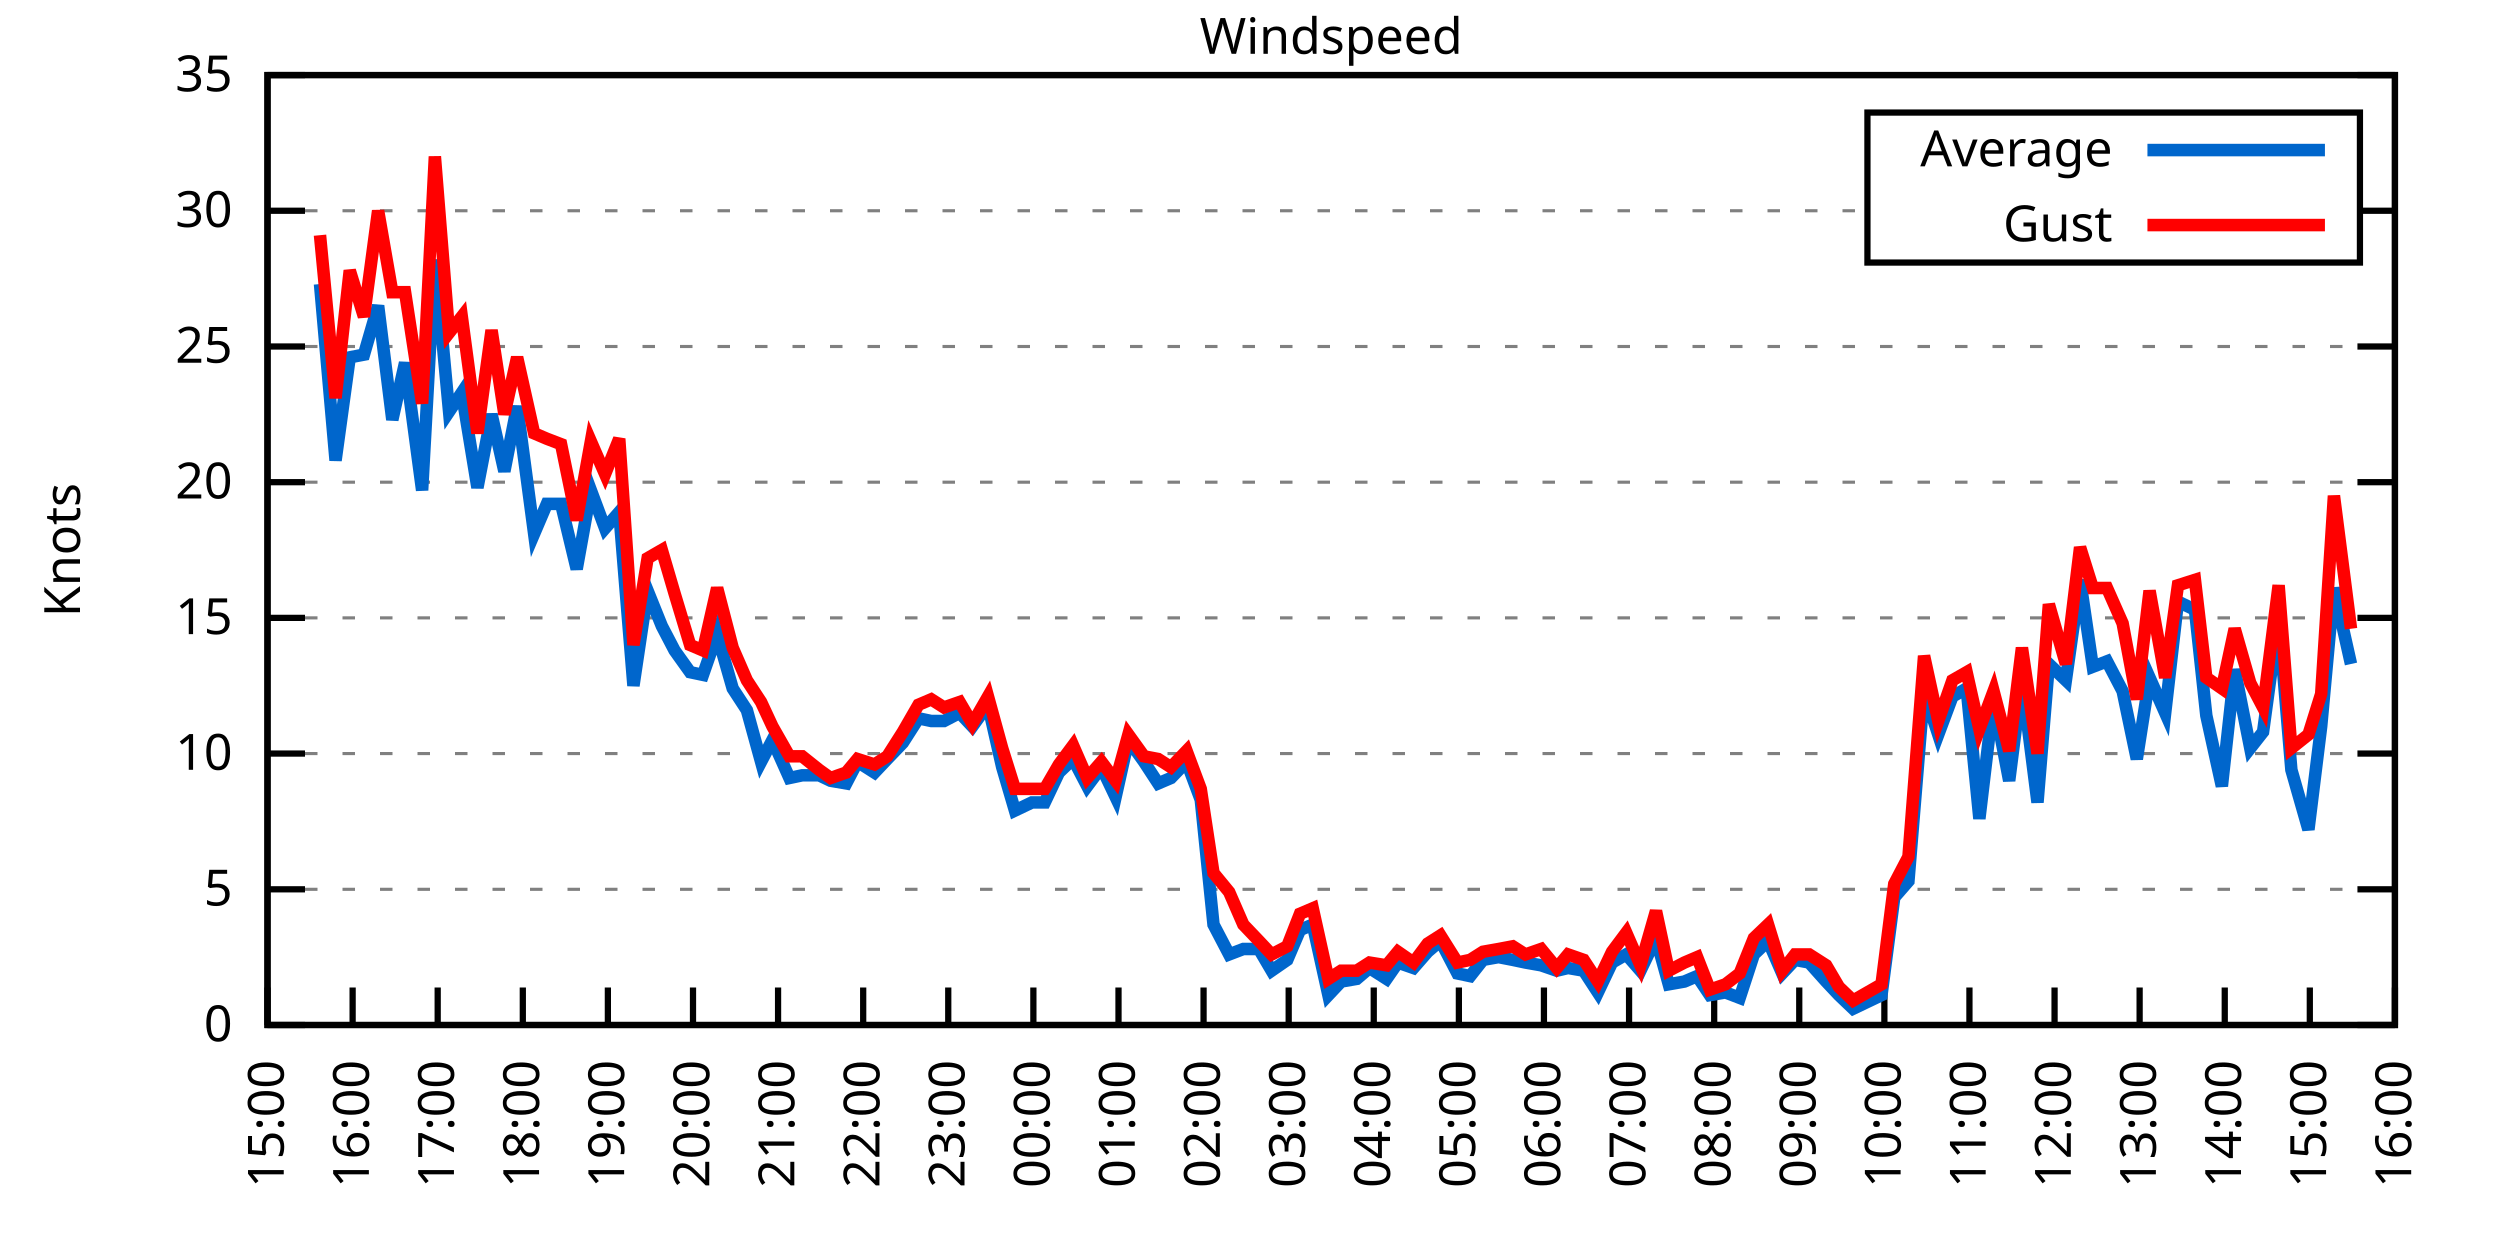
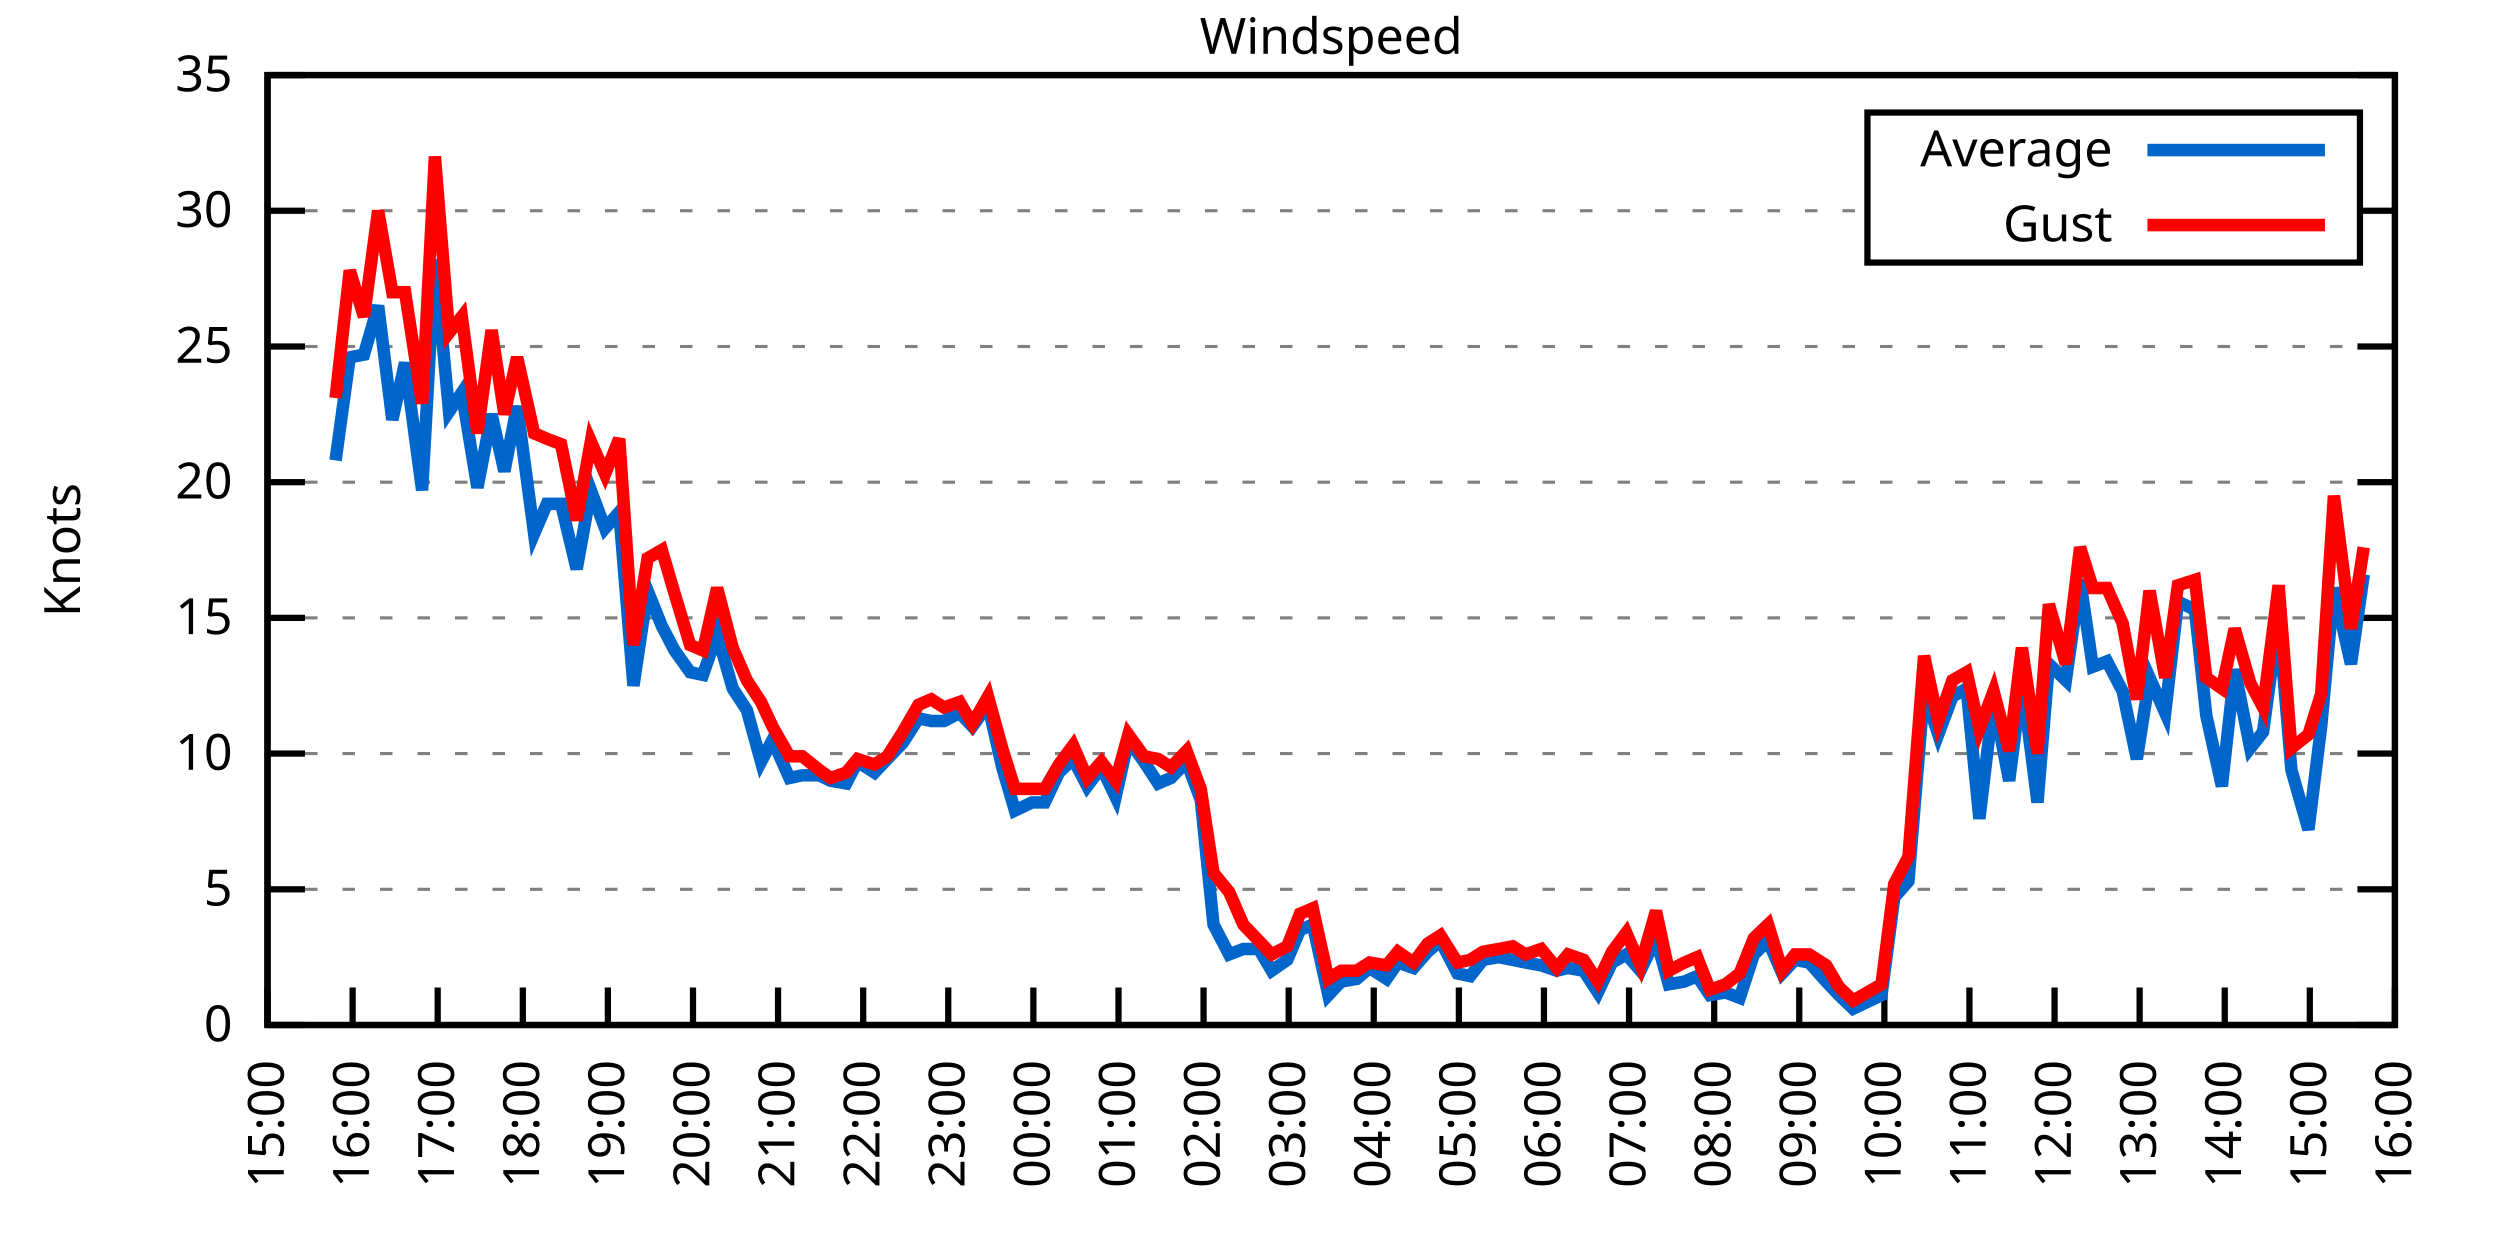
<svg xmlns="http://www.w3.org/2000/svg" xmlns:xlink="http://www.w3.org/1999/xlink" width="400" height="200" viewBox="0 0 400 200">
  <g id="gnuplot_canvas">
    <rect x="0" y="0" width="400" height="200" fill="none" />
    <defs>
      <circle id="gpDot" r="0.5" stroke-width="0.5" stroke="currentColor" />
      <path id="gpPt0" stroke-width="0.333" stroke="currentColor" d="M-1,0 h2 M0,-1 v2" />
      <path id="gpPt1" stroke-width="0.333" stroke="currentColor" d="M-1,-1 L1,1 M1,-1 L-1,1" />
      <path id="gpPt2" stroke-width="0.333" stroke="currentColor" d="M-1,0 L1,0 M0,-1 L0,1 M-1,-1 L1,1 M-1,1 L1,-1" />
      <rect id="gpPt3" stroke-width="0.333" stroke="currentColor" x="-1" y="-1" width="2" height="2" />
      <rect id="gpPt4" stroke-width="0.333" stroke="currentColor" fill="currentColor" x="-1" y="-1" width="2" height="2" />
      <circle id="gpPt5" stroke-width="0.333" stroke="currentColor" cx="0" cy="0" r="1" />
      <use xlink:href="#gpPt5" id="gpPt6" fill="currentColor" stroke="none" />
      <path id="gpPt7" stroke-width="0.333" stroke="currentColor" d="M0,-1.33 L-1.33,0.67 L1.33,0.67 z" />
      <use xlink:href="#gpPt7" id="gpPt8" fill="currentColor" stroke="none" />
      <use xlink:href="#gpPt7" id="gpPt9" stroke="currentColor" transform="rotate(180)" />
      <use xlink:href="#gpPt9" id="gpPt10" fill="currentColor" stroke="none" />
      <use xlink:href="#gpPt3" id="gpPt11" stroke="currentColor" transform="rotate(45)" />
      <use xlink:href="#gpPt11" id="gpPt12" fill="currentColor" stroke="none" />
      <path id="gpPt13" stroke-width="0.333" stroke="currentColor" d="M0,1.330 L1.265,0.411 L0.782,-1.067 L-0.782,-1.076 L-1.265,0.411 z" />
      <use xlink:href="#gpPt13" id="gpPt14" fill="currentColor" stroke="none" />
      <filter id="textbox" filterUnits="objectBoundingBox" x="0" y="0" height="1" width="1">
        <feFlood flood-color="white" flood-opacity="1" result="bgnd" />
        <feComposite in="SourceGraphic" in2="bgnd" operator="atop" />
      </filter>
      <filter id="greybox" filterUnits="objectBoundingBox" x="0" y="0" height="1" width="1">
        <feFlood flood-color="lightgrey" flood-opacity="1" result="grey" />
        <feComposite in="SourceGraphic" in2="grey" operator="atop" />
      </filter>
    </defs>
    <g fill="none" color="white" stroke="currentColor" stroke-width="1.00" stroke-linecap="butt" stroke-linejoin="miter">
</g>
    <g fill="none" color="black" stroke="currentColor" stroke-width="1.00" stroke-linecap="butt" stroke-linejoin="miter">
      <g stroke="none" shape-rendering="crispEdges">
        <polygon fill="rgb(255, 255, 255)" points="42.80,164.00 383.18,164.00 383.18,12.02 42.80,12.02 " />
      </g>
    </g>
    <g fill="none" color="black" stroke="currentColor" stroke-width="1.00" stroke-linecap="butt" stroke-linejoin="miter">
</g>
    <g fill="none" color="black" stroke="black" stroke-width="0.50" stroke-linecap="butt" stroke-linejoin="miter">
</g>
    <g fill="none" color="gray" stroke="currentColor" stroke-width="0.50" stroke-linecap="butt" stroke-linejoin="miter">
      <path stroke="gray" stroke-dasharray="2,4" class="gridline" d="M42.80,164.00 L383.19,164.00  " />
    </g>
    <g fill="none" color="gray" stroke="gray" stroke-width="1.00" stroke-linecap="butt" stroke-linejoin="miter">
</g>
    <g fill="none" color="black" stroke="currentColor" stroke-width="1.00" stroke-linecap="butt" stroke-linejoin="miter">
      <path stroke="black" d="M42.80,164.00 L48.80,164.00 M383.19,164.00 L377.19,164.00  " />
      <g transform="translate(37.20,166.60)" stroke="none" fill="black" font-family="Sans" font-size="8.00" text-anchor="end">
        <text>
          <tspan font-family="Sans"> 0</tspan>
        </text>
      </g>
    </g>
    <g fill="none" color="black" stroke="currentColor" stroke-width="1.00" stroke-linecap="butt" stroke-linejoin="miter">
</g>
    <g fill="none" color="black" stroke="black" stroke-width="0.50" stroke-linecap="butt" stroke-linejoin="miter">
</g>
    <g fill="none" color="gray" stroke="currentColor" stroke-width="0.50" stroke-linecap="butt" stroke-linejoin="miter">
      <path stroke="gray" stroke-dasharray="2,4" class="gridline" d="M42.80,142.29 L383.19,142.29  " />
    </g>
    <g fill="none" color="gray" stroke="gray" stroke-width="1.00" stroke-linecap="butt" stroke-linejoin="miter">
</g>
    <g fill="none" color="black" stroke="currentColor" stroke-width="1.00" stroke-linecap="butt" stroke-linejoin="miter">
      <path stroke="black" d="M42.80,142.29 L48.80,142.29 M383.19,142.29 L377.19,142.29  " />
      <g transform="translate(37.20,144.89)" stroke="none" fill="black" font-family="Sans" font-size="8.00" text-anchor="end">
        <text>
          <tspan font-family="Sans"> 5</tspan>
        </text>
      </g>
    </g>
    <g fill="none" color="black" stroke="currentColor" stroke-width="1.00" stroke-linecap="butt" stroke-linejoin="miter">
</g>
    <g fill="none" color="black" stroke="black" stroke-width="0.50" stroke-linecap="butt" stroke-linejoin="miter">
</g>
    <g fill="none" color="gray" stroke="currentColor" stroke-width="0.50" stroke-linecap="butt" stroke-linejoin="miter">
      <path stroke="gray" stroke-dasharray="2,4" class="gridline" d="M42.80,120.57 L383.19,120.57  " />
    </g>
    <g fill="none" color="gray" stroke="gray" stroke-width="1.00" stroke-linecap="butt" stroke-linejoin="miter">
</g>
    <g fill="none" color="black" stroke="currentColor" stroke-width="1.00" stroke-linecap="butt" stroke-linejoin="miter">
      <path stroke="black" d="M42.80,120.57 L48.80,120.57 M383.19,120.57 L377.19,120.57  " />
      <g transform="translate(37.20,123.17)" stroke="none" fill="black" font-family="Sans" font-size="8.00" text-anchor="end">
        <text>
          <tspan font-family="Sans"> 10</tspan>
        </text>
      </g>
    </g>
    <g fill="none" color="black" stroke="currentColor" stroke-width="1.00" stroke-linecap="butt" stroke-linejoin="miter">
</g>
    <g fill="none" color="black" stroke="black" stroke-width="0.50" stroke-linecap="butt" stroke-linejoin="miter">
</g>
    <g fill="none" color="gray" stroke="currentColor" stroke-width="0.50" stroke-linecap="butt" stroke-linejoin="miter">
      <path stroke="gray" stroke-dasharray="2,4" class="gridline" d="M42.80,98.86 L383.19,98.86  " />
    </g>
    <g fill="none" color="gray" stroke="gray" stroke-width="1.00" stroke-linecap="butt" stroke-linejoin="miter">
</g>
    <g fill="none" color="black" stroke="currentColor" stroke-width="1.00" stroke-linecap="butt" stroke-linejoin="miter">
      <path stroke="black" d="M42.80,98.86 L48.80,98.86 M383.19,98.86 L377.19,98.86  " />
      <g transform="translate(37.20,101.46)" stroke="none" fill="black" font-family="Sans" font-size="8.00" text-anchor="end">
        <text>
          <tspan font-family="Sans"> 15</tspan>
        </text>
      </g>
    </g>
    <g fill="none" color="black" stroke="currentColor" stroke-width="1.00" stroke-linecap="butt" stroke-linejoin="miter">
</g>
    <g fill="none" color="black" stroke="black" stroke-width="0.50" stroke-linecap="butt" stroke-linejoin="miter">
</g>
    <g fill="none" color="gray" stroke="currentColor" stroke-width="0.50" stroke-linecap="butt" stroke-linejoin="miter">
      <path stroke="gray" stroke-dasharray="2,4" class="gridline" d="M42.80,77.15 L383.19,77.15  " />
    </g>
    <g fill="none" color="gray" stroke="gray" stroke-width="1.00" stroke-linecap="butt" stroke-linejoin="miter">
</g>
    <g fill="none" color="black" stroke="currentColor" stroke-width="1.00" stroke-linecap="butt" stroke-linejoin="miter">
      <path stroke="black" d="M42.80,77.15 L48.80,77.15 M383.19,77.15 L377.19,77.15  " />
      <g transform="translate(37.20,79.75)" stroke="none" fill="black" font-family="Sans" font-size="8.00" text-anchor="end">
        <text>
          <tspan font-family="Sans"> 20</tspan>
        </text>
      </g>
    </g>
    <g fill="none" color="black" stroke="currentColor" stroke-width="1.00" stroke-linecap="butt" stroke-linejoin="miter">
</g>
    <g fill="none" color="black" stroke="black" stroke-width="0.50" stroke-linecap="butt" stroke-linejoin="miter">
</g>
    <g fill="none" color="gray" stroke="currentColor" stroke-width="0.50" stroke-linecap="butt" stroke-linejoin="miter">
      <path stroke="gray" stroke-dasharray="2,4" class="gridline" d="M42.80,55.44 L383.19,55.44  " />
    </g>
    <g fill="none" color="gray" stroke="gray" stroke-width="1.00" stroke-linecap="butt" stroke-linejoin="miter">
</g>
    <g fill="none" color="black" stroke="currentColor" stroke-width="1.00" stroke-linecap="butt" stroke-linejoin="miter">
      <path stroke="black" d="M42.80,55.44 L48.80,55.44 M383.19,55.44 L377.19,55.44  " />
      <g transform="translate(37.20,58.04)" stroke="none" fill="black" font-family="Sans" font-size="8.00" text-anchor="end">
        <text>
          <tspan font-family="Sans"> 25</tspan>
        </text>
      </g>
    </g>
    <g fill="none" color="black" stroke="currentColor" stroke-width="1.00" stroke-linecap="butt" stroke-linejoin="miter">
</g>
    <g fill="none" color="black" stroke="black" stroke-width="0.50" stroke-linecap="butt" stroke-linejoin="miter">
</g>
    <g fill="none" color="gray" stroke="currentColor" stroke-width="0.50" stroke-linecap="butt" stroke-linejoin="miter">
      <path stroke="gray" stroke-dasharray="2,4" class="gridline" d="M42.80,33.72 L298.79,33.72 M377.59,33.72 L383.19,33.72  " />
    </g>
    <g fill="none" color="gray" stroke="gray" stroke-width="1.00" stroke-linecap="butt" stroke-linejoin="miter">
</g>
    <g fill="none" color="black" stroke="currentColor" stroke-width="1.00" stroke-linecap="butt" stroke-linejoin="miter">
      <path stroke="black" d="M42.80,33.72 L48.80,33.72 M383.19,33.72 L377.19,33.72  " />
      <g transform="translate(37.20,36.32)" stroke="none" fill="black" font-family="Sans" font-size="8.00" text-anchor="end">
        <text>
          <tspan font-family="Sans"> 30</tspan>
        </text>
      </g>
    </g>
    <g fill="none" color="black" stroke="currentColor" stroke-width="1.00" stroke-linecap="butt" stroke-linejoin="miter">
</g>
    <g fill="none" color="black" stroke="black" stroke-width="0.50" stroke-linecap="butt" stroke-linejoin="miter">
</g>
    <g fill="none" color="gray" stroke="currentColor" stroke-width="0.50" stroke-linecap="butt" stroke-linejoin="miter">
      <path stroke="gray" stroke-dasharray="2,4" class="gridline" d="M42.80,12.01 L383.19,12.01  " />
    </g>
    <g fill="none" color="gray" stroke="gray" stroke-width="1.00" stroke-linecap="butt" stroke-linejoin="miter">
</g>
    <g fill="none" color="black" stroke="currentColor" stroke-width="1.00" stroke-linecap="butt" stroke-linejoin="miter">
      <path stroke="black" d="M42.80,12.01 L48.80,12.01 M383.19,12.01 L377.19,12.01  " />
      <g transform="translate(37.20,14.61)" stroke="none" fill="black" font-family="Sans" font-size="8.00" text-anchor="end">
        <text>
          <tspan font-family="Sans"> 35</tspan>
        </text>
      </g>
    </g>
    <g fill="none" color="black" stroke="currentColor" stroke-width="1.00" stroke-linecap="butt" stroke-linejoin="miter">
      <path stroke="black" d="M42.80,164.00 L42.80,158.00  " />
      <g transform="translate(45.40,169.60) rotate(270.00)" stroke="none" fill="black" font-family="Sans" font-size="8.00" text-anchor="end">
        <text>
          <tspan font-family="Sans">15:00</tspan>
        </text>
      </g>
    </g>
    <g fill="none" color="black" stroke="currentColor" stroke-width="1.00" stroke-linecap="butt" stroke-linejoin="miter">
      <path stroke="black" d="M56.42,164.00 L56.42,158.00  " />
      <g transform="translate(59.02,169.60) rotate(270.00)" stroke="none" fill="black" font-family="Sans" font-size="8.00" text-anchor="end">
        <text>
          <tspan font-family="Sans">16:00</tspan>
        </text>
      </g>
    </g>
    <g fill="none" color="black" stroke="currentColor" stroke-width="1.00" stroke-linecap="butt" stroke-linejoin="miter">
      <path stroke="black" d="M70.03,164.00 L70.03,158.00  " />
      <g transform="translate(72.63,169.60) rotate(270.00)" stroke="none" fill="black" font-family="Sans" font-size="8.00" text-anchor="end">
        <text>
          <tspan font-family="Sans">17:00</tspan>
        </text>
      </g>
    </g>
    <g fill="none" color="black" stroke="currentColor" stroke-width="1.00" stroke-linecap="butt" stroke-linejoin="miter">
      <path stroke="black" d="M83.65,164.00 L83.65,158.00  " />
      <g transform="translate(86.25,169.60) rotate(270.00)" stroke="none" fill="black" font-family="Sans" font-size="8.00" text-anchor="end">
        <text>
          <tspan font-family="Sans">18:00</tspan>
        </text>
      </g>
    </g>
    <g fill="none" color="black" stroke="currentColor" stroke-width="1.00" stroke-linecap="butt" stroke-linejoin="miter">
      <path stroke="black" d="M97.26,164.00 L97.26,158.00  " />
      <g transform="translate(99.86,169.60) rotate(270.00)" stroke="none" fill="black" font-family="Sans" font-size="8.00" text-anchor="end">
        <text>
          <tspan font-family="Sans">19:00</tspan>
        </text>
      </g>
    </g>
    <g fill="none" color="black" stroke="currentColor" stroke-width="1.00" stroke-linecap="butt" stroke-linejoin="miter">
      <path stroke="black" d="M110.88,164.00 L110.88,158.00  " />
      <g transform="translate(113.48,169.60) rotate(270.00)" stroke="none" fill="black" font-family="Sans" font-size="8.00" text-anchor="end">
        <text>
          <tspan font-family="Sans">20:00</tspan>
        </text>
      </g>
    </g>
    <g fill="none" color="black" stroke="currentColor" stroke-width="1.00" stroke-linecap="butt" stroke-linejoin="miter">
      <path stroke="black" d="M124.49,164.00 L124.49,158.00  " />
      <g transform="translate(127.09,169.60) rotate(270.00)" stroke="none" fill="black" font-family="Sans" font-size="8.00" text-anchor="end">
        <text>
          <tspan font-family="Sans">21:00</tspan>
        </text>
      </g>
    </g>
    <g fill="none" color="black" stroke="currentColor" stroke-width="1.00" stroke-linecap="butt" stroke-linejoin="miter">
      <path stroke="black" d="M138.11,164.00 L138.11,158.00  " />
      <g transform="translate(140.71,169.60) rotate(270.00)" stroke="none" fill="black" font-family="Sans" font-size="8.00" text-anchor="end">
        <text>
          <tspan font-family="Sans">22:00</tspan>
        </text>
      </g>
    </g>
    <g fill="none" color="black" stroke="currentColor" stroke-width="1.00" stroke-linecap="butt" stroke-linejoin="miter">
      <path stroke="black" d="M151.72,164.00 L151.72,158.00  " />
      <g transform="translate(154.32,169.60) rotate(270.00)" stroke="none" fill="black" font-family="Sans" font-size="8.00" text-anchor="end">
        <text>
          <tspan font-family="Sans">23:00</tspan>
        </text>
      </g>
    </g>
    <g fill="none" color="black" stroke="currentColor" stroke-width="1.00" stroke-linecap="butt" stroke-linejoin="miter">
      <path stroke="black" d="M165.34,164.00 L165.34,158.00  " />
      <g transform="translate(167.94,169.60) rotate(270.00)" stroke="none" fill="black" font-family="Sans" font-size="8.00" text-anchor="end">
        <text>
          <tspan font-family="Sans">00:00</tspan>
        </text>
      </g>
    </g>
    <g fill="none" color="black" stroke="currentColor" stroke-width="1.00" stroke-linecap="butt" stroke-linejoin="miter">
      <path stroke="black" d="M178.96,164.00 L178.96,158.00  " />
      <g transform="translate(181.56,169.60) rotate(270.00)" stroke="none" fill="black" font-family="Sans" font-size="8.00" text-anchor="end">
        <text>
          <tspan font-family="Sans">01:00</tspan>
        </text>
      </g>
    </g>
    <g fill="none" color="black" stroke="currentColor" stroke-width="1.00" stroke-linecap="butt" stroke-linejoin="miter">
      <path stroke="black" d="M192.57,164.00 L192.57,158.00  " />
      <g transform="translate(195.17,169.60) rotate(270.00)" stroke="none" fill="black" font-family="Sans" font-size="8.00" text-anchor="end">
        <text>
          <tspan font-family="Sans">02:00</tspan>
        </text>
      </g>
    </g>
    <g fill="none" color="black" stroke="currentColor" stroke-width="1.00" stroke-linecap="butt" stroke-linejoin="miter">
      <path stroke="black" d="M206.19,164.00 L206.19,158.00  " />
      <g transform="translate(208.79,169.60) rotate(270.00)" stroke="none" fill="black" font-family="Sans" font-size="8.00" text-anchor="end">
        <text>
          <tspan font-family="Sans">03:00</tspan>
        </text>
      </g>
    </g>
    <g fill="none" color="black" stroke="currentColor" stroke-width="1.00" stroke-linecap="butt" stroke-linejoin="miter">
      <path stroke="black" d="M219.80,164.00 L219.80,158.00  " />
      <g transform="translate(222.40,169.60) rotate(270.00)" stroke="none" fill="black" font-family="Sans" font-size="8.00" text-anchor="end">
        <text>
          <tspan font-family="Sans">04:00</tspan>
        </text>
      </g>
    </g>
    <g fill="none" color="black" stroke="currentColor" stroke-width="1.00" stroke-linecap="butt" stroke-linejoin="miter">
      <path stroke="black" d="M233.42,164.00 L233.42,158.00  " />
      <g transform="translate(236.02,169.60) rotate(270.00)" stroke="none" fill="black" font-family="Sans" font-size="8.00" text-anchor="end">
        <text>
          <tspan font-family="Sans">05:00</tspan>
        </text>
      </g>
    </g>
    <g fill="none" color="black" stroke="currentColor" stroke-width="1.00" stroke-linecap="butt" stroke-linejoin="miter">
      <path stroke="black" d="M247.03,164.00 L247.03,158.00  " />
      <g transform="translate(249.63,169.60) rotate(270.00)" stroke="none" fill="black" font-family="Sans" font-size="8.00" text-anchor="end">
        <text>
          <tspan font-family="Sans">06:00</tspan>
        </text>
      </g>
    </g>
    <g fill="none" color="black" stroke="currentColor" stroke-width="1.00" stroke-linecap="butt" stroke-linejoin="miter">
      <path stroke="black" d="M260.65,164.00 L260.65,158.00  " />
      <g transform="translate(263.25,169.60) rotate(270.00)" stroke="none" fill="black" font-family="Sans" font-size="8.00" text-anchor="end">
        <text>
          <tspan font-family="Sans">07:00</tspan>
        </text>
      </g>
    </g>
    <g fill="none" color="black" stroke="currentColor" stroke-width="1.00" stroke-linecap="butt" stroke-linejoin="miter">
      <path stroke="black" d="M274.27,164.00 L274.27,158.00  " />
      <g transform="translate(276.87,169.60) rotate(270.00)" stroke="none" fill="black" font-family="Sans" font-size="8.00" text-anchor="end">
        <text>
          <tspan font-family="Sans">08:00</tspan>
        </text>
      </g>
    </g>
    <g fill="none" color="black" stroke="currentColor" stroke-width="1.00" stroke-linecap="butt" stroke-linejoin="miter">
      <path stroke="black" d="M287.88,164.00 L287.88,158.00  " />
      <g transform="translate(290.48,169.60) rotate(270.00)" stroke="none" fill="black" font-family="Sans" font-size="8.00" text-anchor="end">
        <text>
          <tspan font-family="Sans">09:00</tspan>
        </text>
      </g>
    </g>
    <g fill="none" color="black" stroke="currentColor" stroke-width="1.00" stroke-linecap="butt" stroke-linejoin="miter">
      <path stroke="black" d="M301.50,164.00 L301.50,158.00  " />
      <g transform="translate(304.10,169.60) rotate(270.00)" stroke="none" fill="black" font-family="Sans" font-size="8.00" text-anchor="end">
        <text>
          <tspan font-family="Sans">10:00</tspan>
        </text>
      </g>
    </g>
    <g fill="none" color="black" stroke="currentColor" stroke-width="1.00" stroke-linecap="butt" stroke-linejoin="miter">
      <path stroke="black" d="M315.11,164.00 L315.11,158.00  " />
      <g transform="translate(317.71,169.60) rotate(270.00)" stroke="none" fill="black" font-family="Sans" font-size="8.00" text-anchor="end">
        <text>
          <tspan font-family="Sans">11:00</tspan>
        </text>
      </g>
    </g>
    <g fill="none" color="black" stroke="currentColor" stroke-width="1.00" stroke-linecap="butt" stroke-linejoin="miter">
      <path stroke="black" d="M328.73,164.00 L328.73,158.00  " />
      <g transform="translate(331.33,169.60) rotate(270.00)" stroke="none" fill="black" font-family="Sans" font-size="8.00" text-anchor="end">
        <text>
          <tspan font-family="Sans">12:00</tspan>
        </text>
      </g>
    </g>
    <g fill="none" color="black" stroke="currentColor" stroke-width="1.00" stroke-linecap="butt" stroke-linejoin="miter">
      <path stroke="black" d="M342.34,164.00 L342.34,158.00  " />
      <g transform="translate(344.94,169.60) rotate(270.00)" stroke="none" fill="black" font-family="Sans" font-size="8.00" text-anchor="end">
        <text>
          <tspan font-family="Sans">13:00</tspan>
        </text>
      </g>
    </g>
    <g fill="none" color="black" stroke="currentColor" stroke-width="1.00" stroke-linecap="butt" stroke-linejoin="miter">
      <path stroke="black" d="M355.96,164.00 L355.96,158.00  " />
      <g transform="translate(358.56,169.60) rotate(270.00)" stroke="none" fill="black" font-family="Sans" font-size="8.00" text-anchor="end">
        <text>
          <tspan font-family="Sans">14:00</tspan>
        </text>
      </g>
    </g>
    <g fill="none" color="black" stroke="currentColor" stroke-width="1.00" stroke-linecap="butt" stroke-linejoin="miter">
      <path stroke="black" d="M369.57,164.00 L369.57,158.00  " />
      <g transform="translate(372.17,169.60) rotate(270.00)" stroke="none" fill="black" font-family="Sans" font-size="8.00" text-anchor="end">
        <text>
          <tspan font-family="Sans">15:00</tspan>
        </text>
      </g>
    </g>
    <g fill="none" color="black" stroke="currentColor" stroke-width="1.00" stroke-linecap="butt" stroke-linejoin="miter">
      <path stroke="black" d="M383.19,164.00 L383.19,158.00  " />
      <g transform="translate(385.79,169.60) rotate(270.00)" stroke="none" fill="black" font-family="Sans" font-size="8.00" text-anchor="end">
        <text>
          <tspan font-family="Sans">16:00</tspan>
        </text>
      </g>
    </g>
    <g fill="none" color="black" stroke="currentColor" stroke-width="1.00" stroke-linecap="butt" stroke-linejoin="miter">
</g>
    <g fill="none" color="black" stroke="currentColor" stroke-width="1.00" stroke-linecap="butt" stroke-linejoin="miter">
      <path stroke="black" d="M42.80,12.01 L42.80,164.00 L383.19,164.00 L383.19,12.01 L42.80,12.01 Z  " />
    </g>
    <g fill="none" color="black" stroke="currentColor" stroke-width="1.00" stroke-linecap="butt" stroke-linejoin="miter">
</g>
    <g fill="none" color="black" stroke="currentColor" stroke-width="1.00" stroke-linecap="butt" stroke-linejoin="miter">
      <path stroke="black" d="M298.79,42.01 L298.79,18.01 L377.59,18.01 L377.59,42.01 L298.79,42.01 Z  " />
    </g>
    <g id="Windspeed_plot_1">
      <g fill="none" color="white" stroke="black" stroke-width="2.00" stroke-linecap="butt" stroke-linejoin="miter">
</g>
      <g fill="none" color="black" stroke="currentColor" stroke-width="2.00" stroke-linecap="butt" stroke-linejoin="miter">
        <g transform="translate(337.99,26.61)" stroke="none" fill="black" font-family="Sans" font-size="8.00" text-anchor="end">
          <text>
            <tspan font-family="Sans">Average</tspan>
          </text>
        </g>
      </g>
      <g fill="none" color="black" stroke="currentColor" stroke-width="2.00" stroke-linecap="butt" stroke-linejoin="miter">
-         <path stroke="rgb(  0, 102, 204)" d="M343.59,24.01 L371.99,24.01 M51.20,45.45 L53.69,73.67 L55.96,57.17 L58.23,56.74 L60.50,48.92 L62.77,67.16   L64.81,58.04 L67.54,78.45 L69.58,41.54 L71.85,65.86 L73.89,62.82 L76.39,78.02 L78.65,66.29 L80.70,75.41   L82.74,64.99 L85.46,85.40 L87.50,80.62 L89.77,80.62 L92.27,91.04 L94.54,78.45 L96.81,84.53 L99.08,81.93   L101.35,109.72 L103.62,94.52 L105.89,100.16 L107.93,104.07 L110.42,107.55 L112.47,107.98 L114.74,101.47 L117.23,110.15   L119.50,113.63 L121.77,121.88 L123.59,118.40 L126.31,124.48 L128.35,124.05 L131.07,124.05 L132.89,124.92 L135.39,125.35   L137.20,121.88 L139.92,123.61 L141.97,121.44 L144.46,118.84 L146.96,114.93 L149.00,115.36 L151.04,115.36 L153.54,114.06   L155.58,116.23 L158.08,112.76 L160.35,122.75 L162.39,129.69 L165.11,128.39 L167.16,128.39 L169.43,123.61 L171.69,121.44   L173.96,125.79 L176.23,122.75 L178.50,127.52 L180.54,118.40 L183.04,121.88 L185.31,125.35 L187.35,124.48 L189.85,121.88   L192.12,127.96 L194.16,147.93 L196.66,152.71 L198.93,151.84 L201.42,151.84 L203.46,155.31 L205.96,153.58 L208.00,148.80   L210.04,147.93 L212.54,159.22 L214.58,157.05 L217.08,156.62 L219.12,154.88 L221.85,156.62 L223.66,154.01 L226.16,154.88   L228.43,152.28 L230.47,150.54 L233.19,155.75 L235.23,156.18 L237.28,153.58 L239.77,153.14 L242.04,153.58 L244.08,154.01   L246.58,154.45 L249.08,155.31 L250.89,154.88 L253.39,155.31 L255.66,158.79 L257.93,154.01 L260.20,152.71 L262.47,155.31   L264.96,150.10 L267.00,157.49 L269.50,157.05 L271.54,156.18 L273.58,159.22 L276.08,158.79 L278.35,159.66 L280.62,152.71   L282.89,150.54 L285.16,155.75 L287.20,153.58 L289.47,154.01 L292.19,157.05 L294.23,159.22 L296.50,161.39 L301.04,159.22   L303.08,143.59 L305.35,140.98 L307.85,110.59 L310.12,117.53 L312.39,111.45 L314.66,110.15 L316.70,131.00 L318.97,111.89   L321.47,124.92 L323.51,108.85 L326.00,128.39 L327.82,106.24 L330.54,108.85 L332.81,92.78 L334.85,106.68 L337.12,105.81   L339.62,110.59 L341.89,121.44 L343.93,108.42 L346.43,114.06 L348.47,96.26 L351.19,97.56 L353.01,114.49 L355.50,125.79   L357.55,107.11 L360.04,119.71 L362.09,117.10 L364.58,98.86 L366.62,123.18 L369.35,132.73 L371.39,116.23 L373.43,94.08   L376.16,106.24  " />
+         <path stroke="rgb(  0, 102, 204)" d="M343.59,24.01 L371.99,24.01 M53.69,73.67 L55.96,57.17 L58.23,56.74 L60.50,48.92 L62.77,67.16 L64.81,58.04   L67.54,78.45 L69.58,41.54 L71.85,65.86 L73.89,62.82 L76.39,78.02 L78.65,66.29 L80.70,75.41 L82.74,64.99   L85.46,85.40 L87.50,80.62 L89.77,80.62 L92.27,91.04 L94.54,78.45 L96.81,84.53 L99.08,81.93 L101.35,109.72   L103.62,94.52 L105.89,100.16 L107.93,104.07 L110.42,107.55 L112.47,107.98 L114.74,101.47 L117.23,110.15 L119.50,113.63   L121.77,121.88 L123.59,118.40 L126.31,124.48 L128.35,124.05 L131.07,124.05 L132.89,124.92 L135.39,125.35 L137.20,121.88   L139.92,123.61 L141.97,121.44 L144.46,118.84 L146.96,114.93 L149.00,115.36 L151.04,115.36 L153.54,114.06 L155.58,116.23   L158.08,112.76 L160.35,122.75 L162.39,129.69 L165.11,128.39 L167.16,128.39 L169.43,123.61 L171.69,121.44 L173.96,125.79   L176.23,122.75 L178.50,127.52 L180.54,118.40 L183.04,121.88 L185.31,125.35 L187.35,124.48 L189.85,121.88 L192.12,127.96   L194.16,147.93 L196.66,152.71 L198.93,151.84 L201.42,151.84 L203.46,155.31 L205.96,153.58 L208.00,148.80 L210.04,147.93   L212.54,159.22 L214.58,157.05 L217.08,156.62 L219.12,154.88 L221.85,156.62 L223.66,154.01 L226.16,154.88 L228.43,152.28   L230.47,150.54 L233.19,155.75 L235.23,156.18 L237.28,153.58 L239.77,153.14 L242.04,153.58 L244.08,154.01 L246.58,154.45   L249.08,155.31 L250.89,154.88 L253.39,155.31 L255.66,158.79 L257.93,154.01 L260.20,152.71 L262.47,155.31 L264.96,150.10   L267.00,157.49 L269.50,157.05 L271.54,156.18 L273.58,159.22 L276.08,158.79 L278.35,159.66 L280.62,152.71 L282.89,150.54   L285.16,155.75 L287.20,153.58 L289.47,154.01 L292.19,157.05 L294.23,159.22 L296.50,161.39 L301.04,159.22 L303.08,143.59   L305.35,140.98 L307.85,110.59 L310.12,117.53 L312.39,111.45 L314.66,110.15 L316.70,131.00 L318.97,111.89 L321.47,124.92   L323.51,108.85 L326.00,128.39 L327.82,106.24 L330.54,108.85 L332.81,92.78 L334.85,106.68 L337.12,105.81 L339.62,110.59   L341.89,121.44 L343.93,108.42 L346.43,114.06 L348.47,96.26 L351.19,97.56 L353.01,114.49 L355.50,125.79 L357.55,107.11   L360.04,119.71 L362.09,117.10 L364.58,98.86 L366.62,123.18 L369.35,132.73 L371.39,116.23 L373.43,94.08 L376.16,106.24   L378.20,91.91  " />
      </g>
    </g>
    <g id="Windspeed_plot_2">
      <g fill="none" color="black" stroke="currentColor" stroke-width="2.00" stroke-linecap="butt" stroke-linejoin="miter">
        <g transform="translate(337.99,38.61)" stroke="none" fill="black" font-family="Sans" font-size="8.00" text-anchor="end">
          <text>
            <tspan font-family="Sans">Gust</tspan>
          </text>
        </g>
      </g>
      <g fill="none" color="black" stroke="currentColor" stroke-width="2.00" stroke-linecap="butt" stroke-linejoin="miter">
-         <path stroke="rgb(255,   0,   0)" d="M343.59,36.01 L371.99,36.01 M51.20,37.63 L53.69,63.69 L55.96,43.28 L58.23,50.66 L60.50,33.72 L62.77,46.75   L64.81,46.75 L67.54,64.56 L69.58,25.04 L71.85,53.26 L73.89,50.66 L76.39,69.33 L78.65,52.83 L80.70,66.29   L82.74,57.17 L85.46,69.33 L87.50,70.20 L89.77,71.07 L92.27,83.23 L94.54,70.63 L96.81,75.85 L99.08,70.20   L101.35,103.20 L103.62,89.31 L105.89,88.00 L107.93,94.95 L110.42,103.20 L112.47,104.07 L114.74,94.08 L117.23,103.64   L119.50,108.85 L121.77,112.32 L123.59,116.23 L126.31,121.01 L128.35,121.01 L131.07,123.18 L132.89,124.48 L135.39,123.61   L137.20,121.44 L139.92,122.31 L141.97,121.01 L144.46,117.10 L146.96,112.76 L149.00,111.89 L151.04,113.19 L153.54,112.32   L155.58,115.80 L158.08,111.45 L160.35,119.71 L162.39,126.22 L165.11,126.22 L167.16,126.22 L169.43,122.31 L171.69,119.27   L173.96,124.48 L176.23,121.88 L178.50,124.92 L180.54,117.53 L183.04,121.01 L185.31,121.44 L187.35,122.75 L189.85,120.14   L192.12,126.22 L194.16,139.68 L196.66,142.72 L198.93,147.93 L201.42,150.54 L203.46,152.71 L205.96,151.41 L208.00,146.20   L210.04,145.33 L212.54,156.62 L214.58,155.31 L217.08,155.31 L219.12,154.01 L221.85,154.45 L223.66,152.28 L226.16,154.01   L228.43,150.97 L230.47,149.67 L233.19,154.01 L235.23,153.58 L237.28,152.28 L239.77,151.84 L242.04,151.41 L244.08,152.71   L246.58,151.84 L249.08,154.88 L250.89,152.71 L253.39,153.58 L255.66,157.05 L257.93,152.28 L260.20,149.24 L262.47,154.45   L264.96,145.76 L267.00,155.31 L269.50,154.01 L271.54,153.14 L273.58,158.35 L276.08,157.49 L278.35,155.75 L280.62,150.10   L282.89,147.93 L285.16,155.31 L287.20,152.71 L289.47,152.71 L292.19,154.45 L294.23,157.92 L296.50,160.09 L301.04,157.49   L303.08,141.42 L305.35,137.08 L307.85,104.94 L310.12,115.36 L312.39,108.85 L314.66,107.55 L316.70,116.67 L318.97,110.59   L321.47,120.14 L323.51,103.64 L326.00,120.57 L327.82,96.69 L330.54,106.24 L332.81,87.57 L334.85,94.08 L337.12,94.08   L339.62,99.73 L341.89,111.89 L343.93,94.52 L346.43,108.42 L348.47,93.65 L351.19,92.78 L353.01,108.42 L355.50,110.15   L357.55,100.60 L360.04,109.28 L362.09,113.19 L364.58,93.65 L366.62,119.71 L369.35,117.53 L371.39,111.02 L373.43,79.32   L376.16,100.60  " />
+         <path stroke="rgb(255,   0,   0)" d="M343.59,36.01 L371.99,36.01 M53.69,63.69 L55.96,43.28 L58.23,50.66 L60.50,33.72 L62.77,46.75 L64.81,46.75   L67.54,64.56 L69.58,25.04 L71.85,53.26 L73.89,50.66 L76.39,69.33 L78.65,52.83 L80.70,66.29 L82.74,57.17   L85.46,69.33 L87.50,70.20 L89.77,71.07 L92.27,83.23 L94.54,70.63 L96.81,75.85 L99.08,70.20 L101.35,103.20   L103.62,89.31 L105.89,88.00 L107.93,94.95 L110.42,103.20 L112.47,104.07 L114.74,94.08 L117.23,103.64 L119.50,108.85   L121.77,112.32 L123.59,116.23 L126.31,121.01 L128.35,121.01 L131.07,123.18 L132.89,124.48 L135.39,123.61 L137.20,121.44   L139.92,122.31 L141.97,121.01 L144.46,117.10 L146.96,112.76 L149.00,111.89 L151.04,113.19 L153.54,112.32 L155.58,115.80   L158.08,111.45 L160.35,119.71 L162.39,126.22 L165.11,126.22 L167.16,126.22 L169.43,122.31 L171.69,119.27 L173.96,124.48   L176.23,121.88 L178.50,124.92 L180.54,117.53 L183.04,121.01 L185.31,121.44 L187.35,122.75 L189.85,120.14 L192.12,126.22   L194.16,139.68 L196.66,142.72 L198.93,147.93 L201.42,150.54 L203.46,152.71 L205.96,151.41 L208.00,146.20 L210.04,145.33   L212.54,156.62 L214.58,155.31 L217.08,155.31 L219.12,154.01 L221.85,154.45 L223.66,152.28 L226.16,154.01 L228.43,150.97   L230.47,149.67 L233.19,154.01 L235.23,153.58 L237.28,152.28 L239.77,151.84 L242.04,151.41 L244.08,152.71 L246.58,151.84   L249.08,154.88 L250.89,152.71 L253.39,153.58 L255.66,157.05 L257.93,152.28 L260.20,149.24 L262.47,154.45 L264.96,145.76   L267.00,155.31 L269.50,154.01 L271.54,153.14 L273.58,158.35 L276.08,157.49 L278.35,155.75 L280.62,150.10 L282.89,147.93   L285.16,155.31 L287.20,152.71 L289.47,152.71 L292.19,154.45 L294.23,157.92 L296.50,160.09 L301.04,157.49 L303.08,141.42   L305.35,137.08 L307.85,104.94 L310.12,115.36 L312.39,108.85 L314.66,107.55 L316.70,116.67 L318.97,110.59 L321.47,120.14   L323.51,103.64 L326.00,120.57 L327.82,96.69 L330.54,106.24 L332.81,87.57 L334.85,94.08 L337.12,94.08 L339.62,99.73   L341.89,111.89 L343.93,94.52 L346.43,108.42 L348.47,93.65 L351.19,92.78 L353.01,108.42 L355.50,110.15 L357.55,100.60   L360.04,109.28 L362.09,113.19 L364.58,93.65 L366.62,119.71 L369.35,117.53 L371.39,111.02 L373.43,79.32 L376.16,100.60   L378.20,87.57  " />
      </g>
    </g>
    <g fill="none" color="black" stroke="currentColor" stroke-width="2.00" stroke-linecap="butt" stroke-linejoin="miter">
</g>
    <g fill="none" color="black" stroke="black" stroke-width="1.00" stroke-linecap="butt" stroke-linejoin="miter">
</g>
    <g fill="none" color="black" stroke="currentColor" stroke-width="1.00" stroke-linecap="butt" stroke-linejoin="miter">
      <path stroke="black" d="M42.80,12.01 L42.80,164.00 L383.19,164.00 L383.19,12.01 L42.80,12.01 Z  " />
      <g transform="translate(12.80,88.01) rotate(270.00)" stroke="none" fill="black" font-family="Sans" font-size="8.00" text-anchor="middle">
        <text>
          <tspan font-family="Sans">Knots</tspan>
        </text>
      </g>
    </g>
    <g fill="none" color="black" stroke="currentColor" stroke-width="1.00" stroke-linecap="butt" stroke-linejoin="miter">
</g>
    <g fill="none" color="black" stroke="currentColor" stroke-width="1.00" stroke-linecap="butt" stroke-linejoin="miter">
      <g transform="translate(212.99,8.61)" stroke="none" fill="black" font-family="Sans" font-size="8.00" text-anchor="middle">
        <text>
          <tspan font-family="Sans">Windspeed</tspan>
        </text>
      </g>
    </g>
    <g fill="none" color="black" stroke="currentColor" stroke-width="1.00" stroke-linecap="butt" stroke-linejoin="miter">
</g>
  </g>
</svg>
